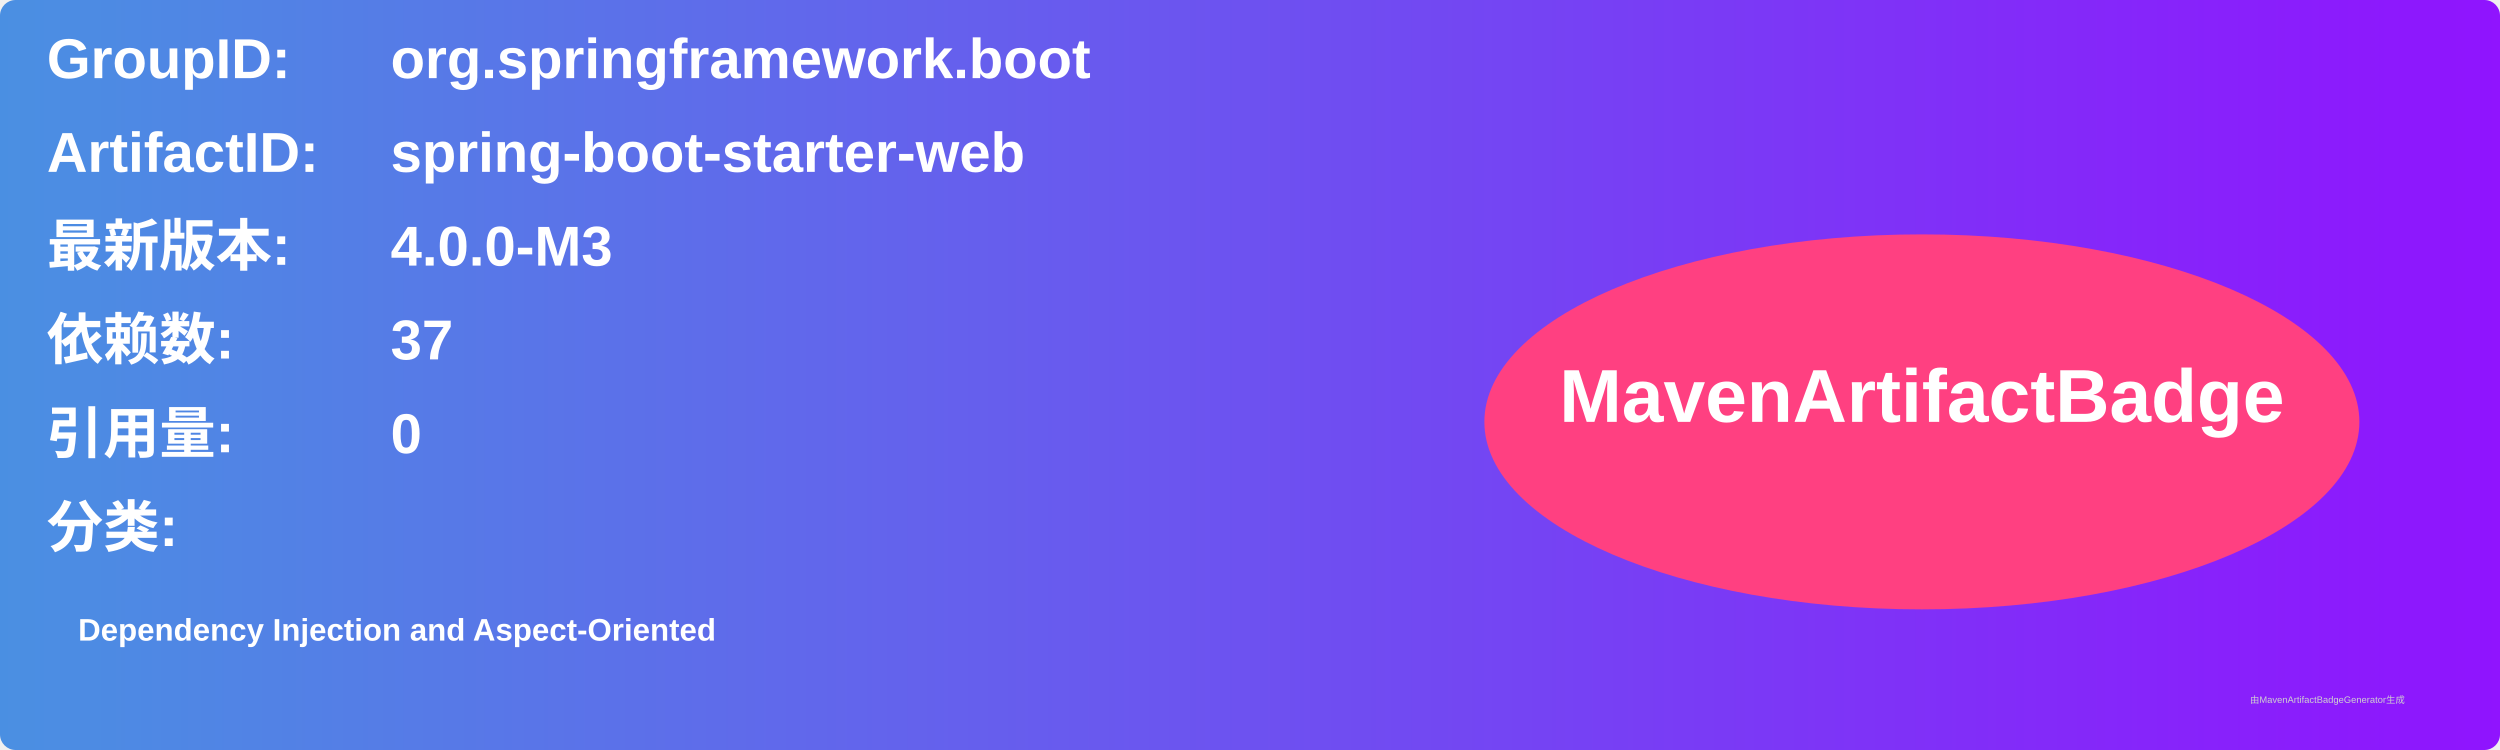
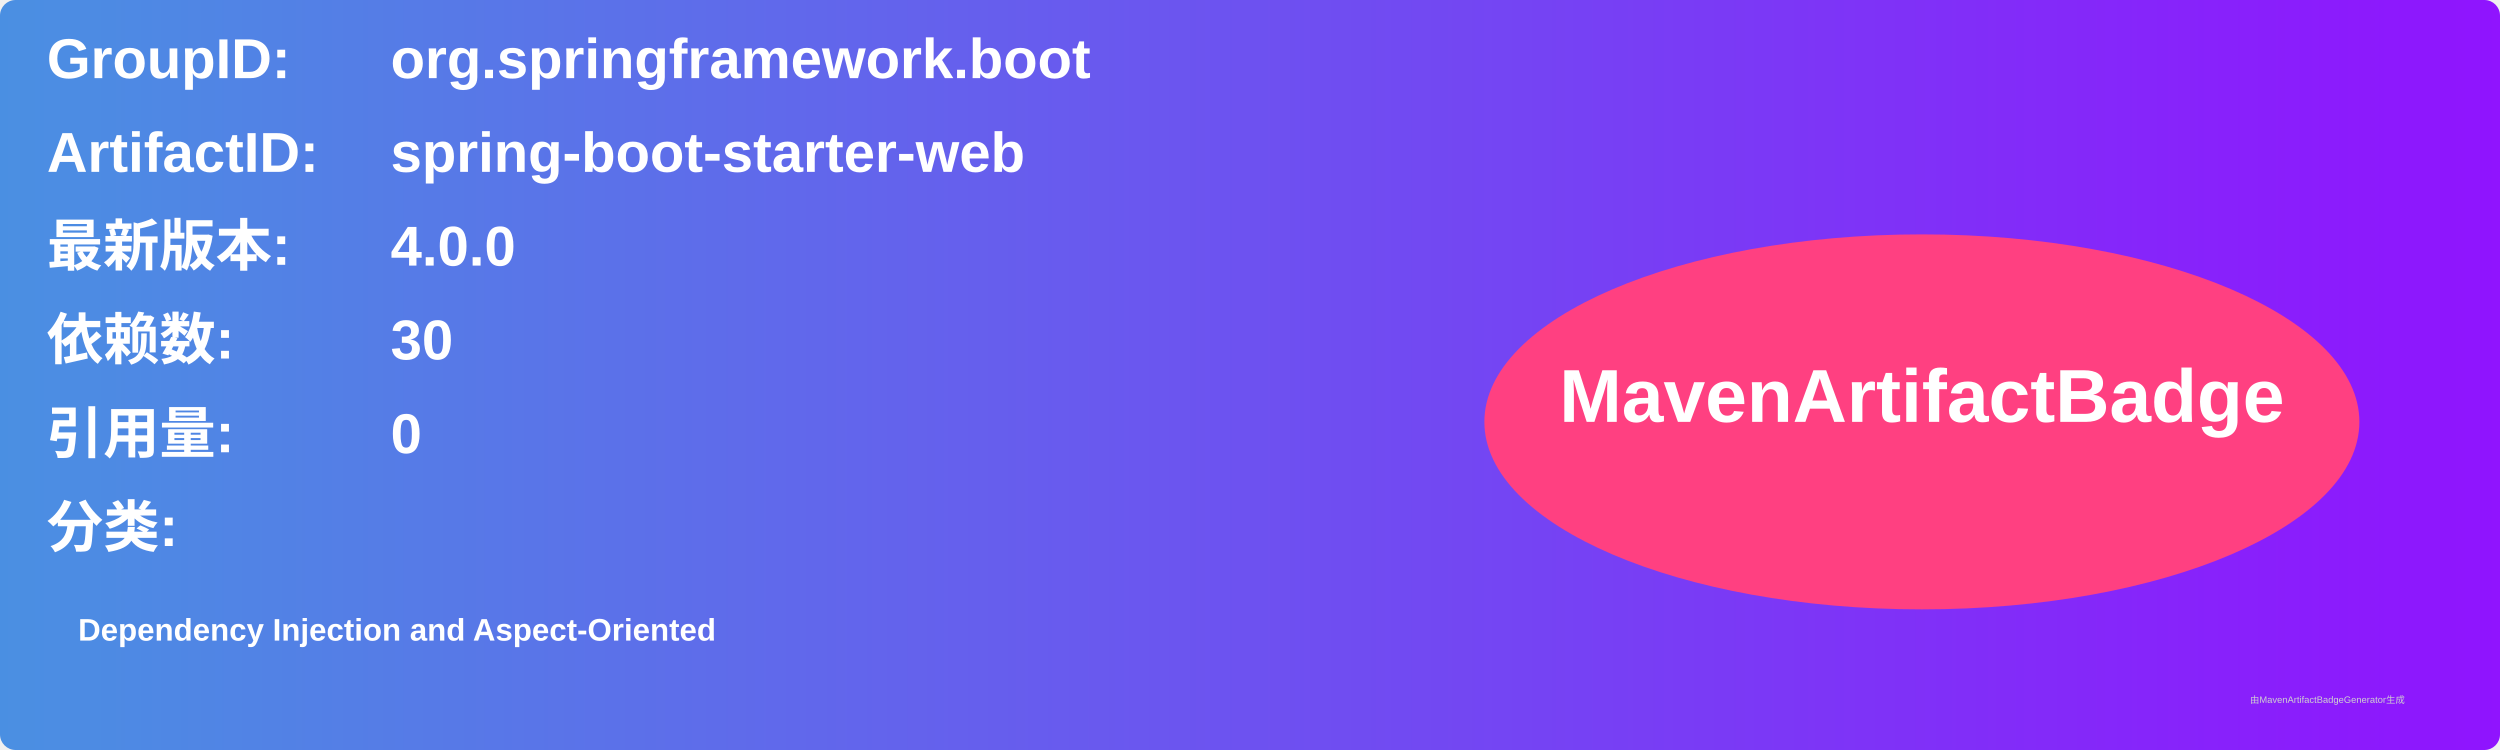
<svg xmlns="http://www.w3.org/2000/svg" width="800" height="240" viewBox="0 0 800 240">
  <linearGradient id="grad" x1="0%" y1="0%" x2="100%" y2="0%">
    <stop offset="0%" stop-color="#4a90e2" />
    <stop offset="100%" stop-color="#9013fe" />
  </linearGradient>
  <rect width="100%" height="100%" rx="5" ry="5" fill="url(#grad)" />
  <g transform="translate(15, 15)">
    <text x="0" y="10" font-family="Arial" font-size="18" fill="white" font-weight="bold" width="260">GroupID:</text>
    <text x="110" y="10" font-family="Arial" font-size="18" fill="white" font-weight="bold" width="460">org.springframework.boot</text>
    <text x="0" y="40" font-family="Arial" font-size="18" fill="white" font-weight="bold" width="260">ArtifactID:</text>
    <text x="110" y="40" font-family="Arial" font-size="18" fill="white" font-weight="bold" width="460">spring-boot-starter-web</text>
    <text x="0" y="70" font-family="Arial" font-size="18" fill="white" font-weight="bold">最新版本:</text>
    <text x="110" y="70" font-family="Arial" font-size="18" fill="white" font-weight="bold">
-       <tspan font-weight="bold">4.0.0-M3</tspan>
+       <tspan font-weight="bold">4.0.0</tspan>
    </text>
    <text x="0" y="100" font-family="Arial" font-size="18" fill="white" font-weight="bold">依赖数: </text>
    <text x="110" y="100" font-family="Arial" font-size="18" fill="white">
-       <tspan font-weight="bold">37</tspan>
+       <tspan font-weight="bold">30</tspan>
    </text>
    <text x="0" y="130" font-family="Arial" font-size="18" fill="white" font-weight="bold">引用量: </text>
    <text x="110" y="130" font-family="Arial" font-size="18" fill="white">
      <tspan font-weight="bold">0</tspan>
    </text>
    <text x="0" y="160" font-family="Arial" font-size="18" fill="white" font-weight="bold">分类:</text>
    <text x="10" y="190" font-family="Arial" font-size="10" fill="white">
      <tspan font-weight="bold">Dependency Injection and Aspect-Oriented</tspan>
    </text>
    <ellipse cx="600" cy="120" rx="140" ry="60" fill="#ff4081" />
    <text x="600" y="120" text-anchor="middle" font-family="Arial" font-size="24" fill="white" font-weight="bold">MavenArtifactBadge</text>
  </g>
  <text x="720" y="225" font-family="Arial" font-size="3" fill="#d0d0d0">由MavenArtifactBadgeGenerator生成</text>
</svg>
